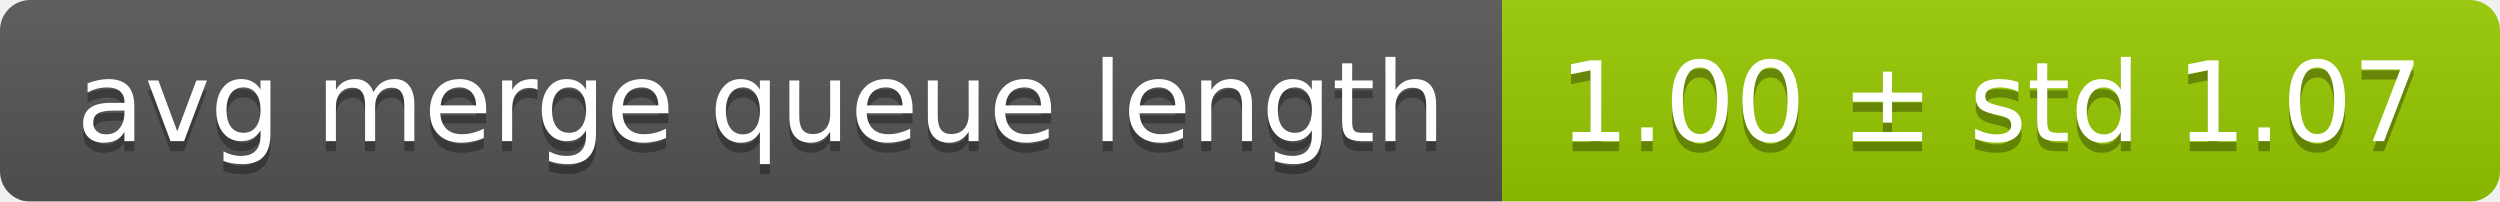
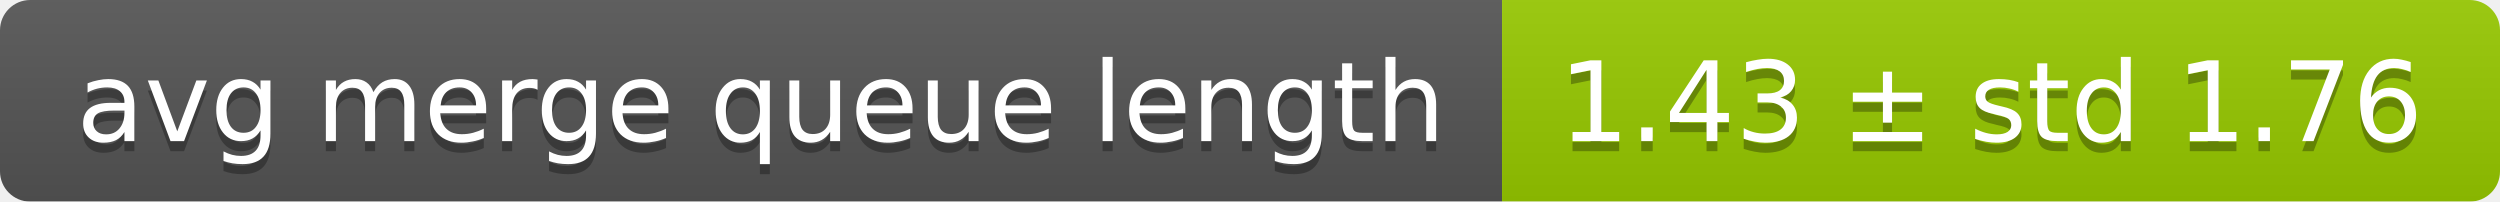
<svg xmlns="http://www.w3.org/2000/svg" width="248" height="20">
  <linearGradient id="smooth" x2="0" y2="100%">
    <stop offset="0" stop-color="#bbb" stop-opacity=".1" />
    <stop offset="1" stop-opacity=".1" />
  </linearGradient>
  <mask id="round">
    <rect width="248" height="20" rx="3" fill="#fff" />
  </mask>
  <g mask="url(#round)">
    <rect width="149" height="20" fill="#555" />
    <rect x="149" width="99" height="20" fill="#97ca00" />
    <rect width="248" height="20" fill="url(#smooth)" />
  </g>
  <g fill="#fff" text-anchor="middle" font-family="DejaVu Sans,Verdana,Geneva,sans-serif" font-size="11">
    <text x="75.5" y="15" fill="#010101" fill-opacity=".3">avg merge queue length</text>
    <text x="75.5" y="14">avg merge queue length</text>
-     <text x="197.5" y="15" fill="#010101" fill-opacity=".3">1.00 ± std 1.07</text>
-     <text x="197.5" y="14">1.00 ± std 1.07</text>
+     <text x="197.5" y="15" fill="#010101" fill-opacity=".3">1.43 ± std 1.76</text>
+     <text x="197.5" y="14">1.43 ± std 1.76</text>
  </g>
</svg>
